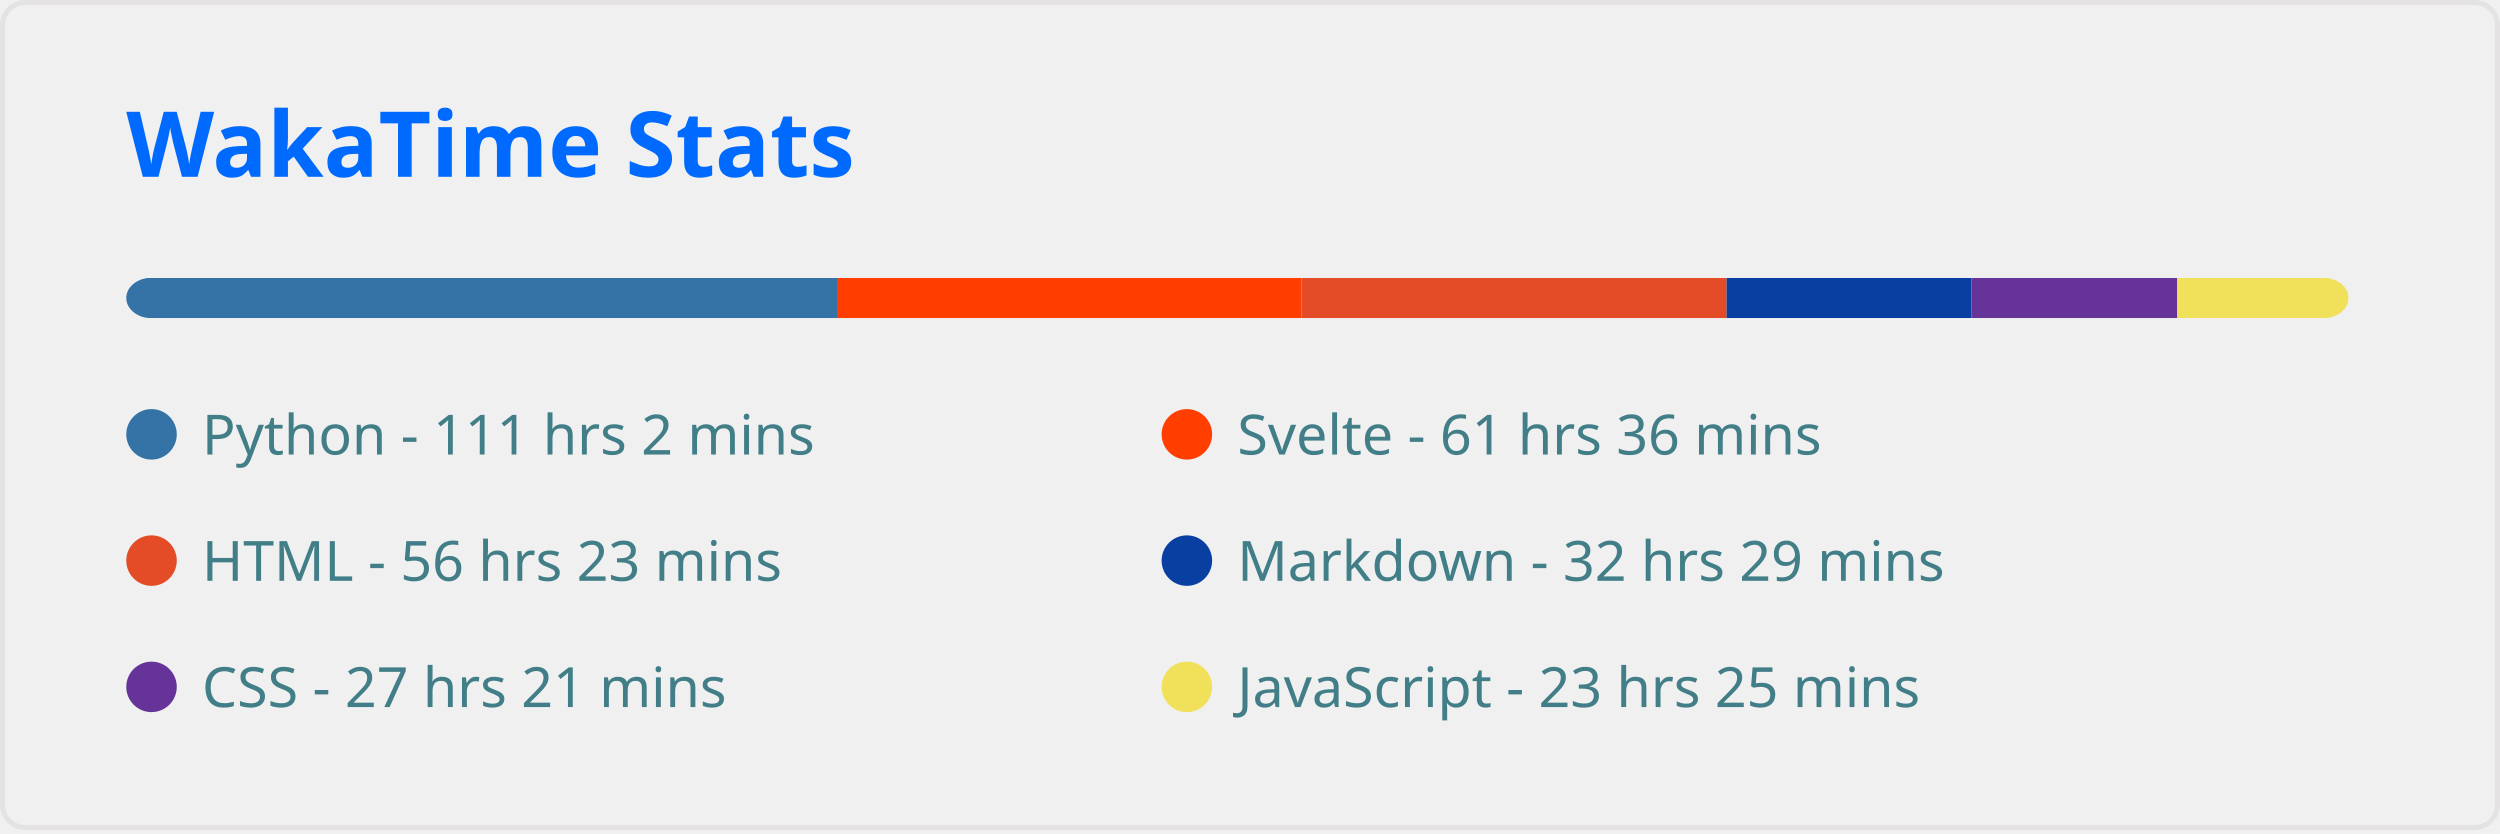
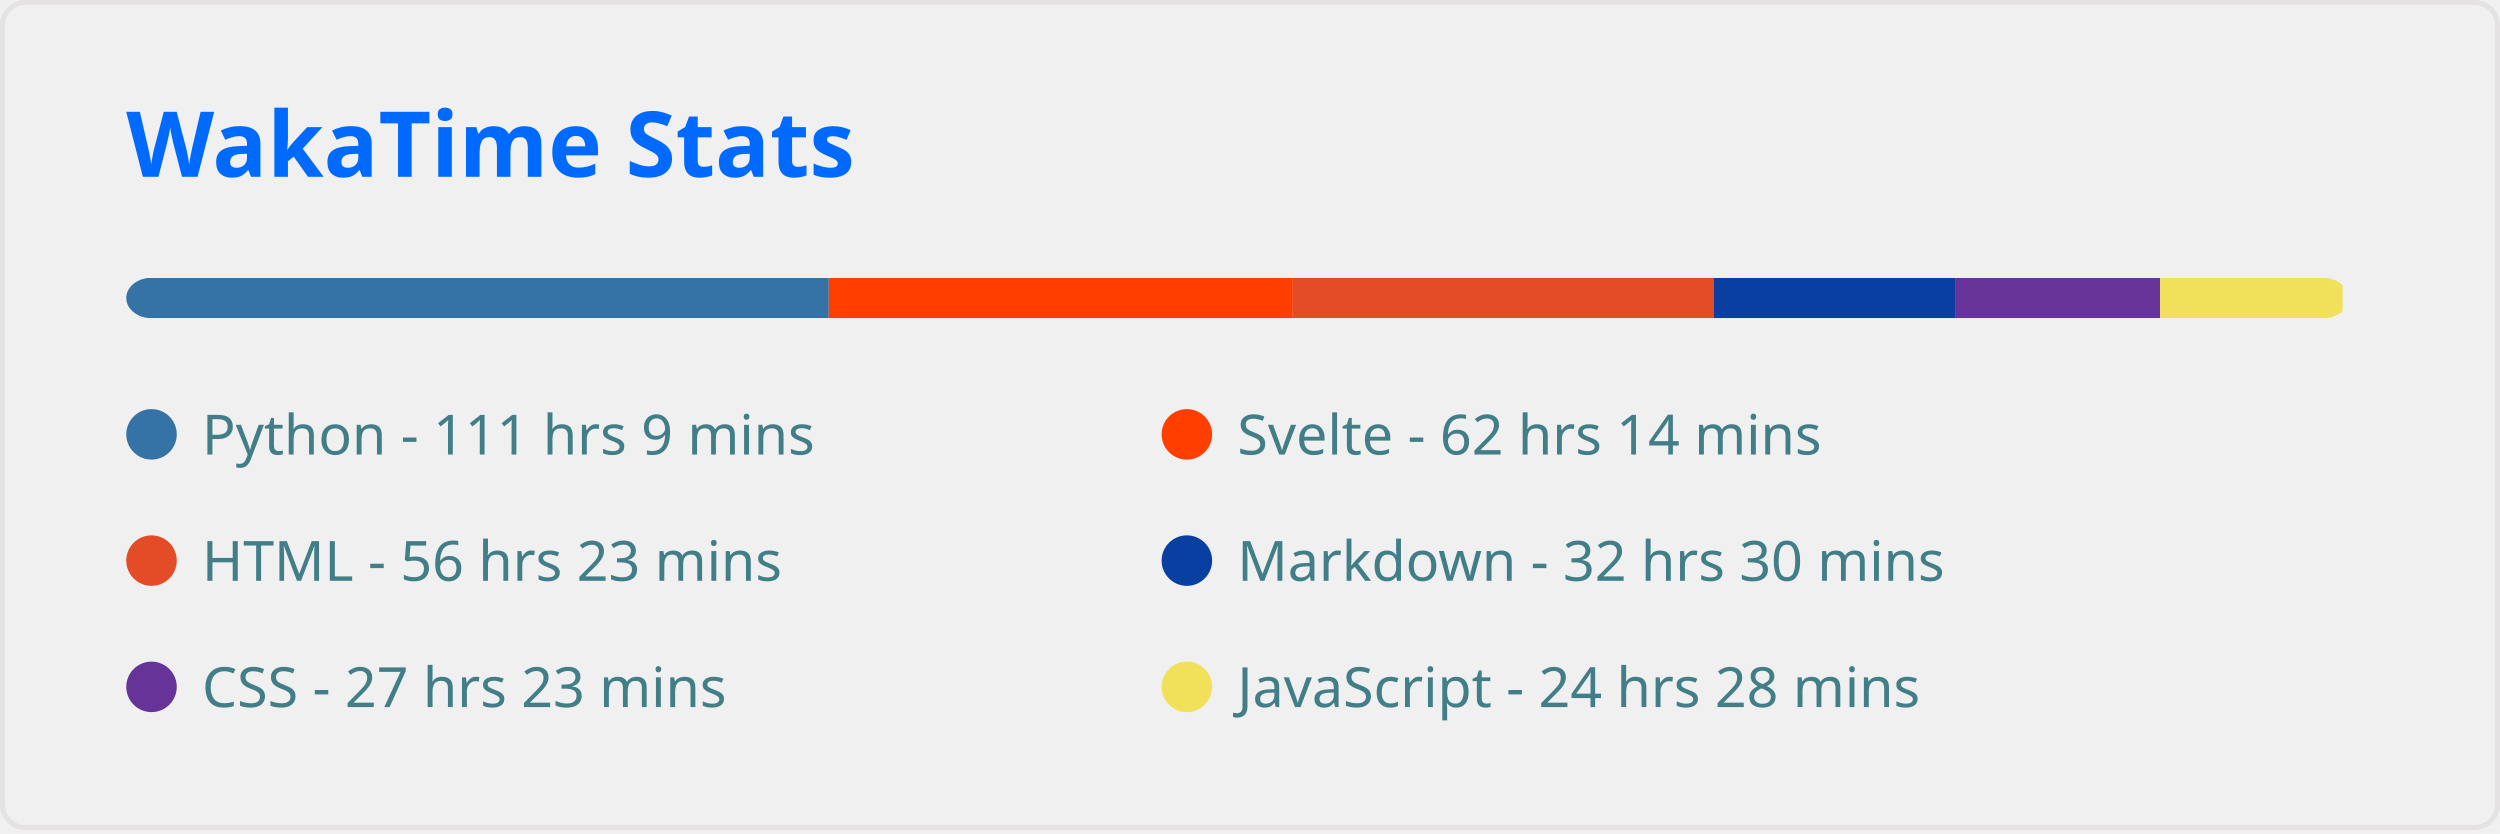
<svg xmlns="http://www.w3.org/2000/svg" width="495" height="165" viewBox="0 0 495 165" fill="none" role="img" aria-labelledby="descId">
  <style>
          .header {
            font: 600 18px 'Segoe UI', Ubuntu, Sans-Serif;
            fill: #006AFF;
            animation: fadeInAnimation 0.8s ease-in-out forwards;
          }
          @supports(-moz-appearance: auto) {
            /* Selector detects Firefox */
            .header { font-size: 15.5px; }
          }
          
    
    .stat {
      font: 600 14px 'Segoe UI', Ubuntu, "Helvetica Neue", Sans-Serif; fill: #417E87;
    }
    @supports(-moz-appearance: auto) {
      /* Selector detects Firefox */
      .stat { font-size:12px; }
    }
    .stagger {
      opacity: 0;
      animation: fadeInAnimation 0.3s ease-in-out forwards;
    }
    .not_bold { font-weight: 400 }
    .bold { font-weight: 700 }
  
    @keyframes slideInAnimation {
      from {
        width: 0;
      }
      to {
        width: calc(100%-100px);
      }
    }
    @keyframes growWidthAnimation {
      from {
        width: 0;
      }
      to {
        width: 100%;
      }
    }
    .lang-name { font: 400 11px 'Segoe UI', Ubuntu, Sans-Serif; fill: #417E87 }
    #rect-mask rect{
      animation: slideInAnimation 1s ease-in-out forwards;
    }
    .lang-progress{
      animation: growWidthAnimation 0.6s ease-in-out forwards;
    }
    

          
      /* Animations */
      @keyframes scaleInAnimation {
        from {
          transform: translate(-5px, 5px) scale(0);
        }
        to {
          transform: translate(-5px, 5px) scale(1);
        }
      }
      @keyframes fadeInAnimation {
        from {
          opacity: 0;
        }
        to {
          opacity: 1;
        }
      }
    
          
        </style>
  <rect data-testid="card-bg" x="0.5" y="0.5" rx="4.5" height="99%" stroke="#e4e2e2" width="494" fill="#ffffff00" stroke-opacity="1" />
  <g data-testid="card-title" transform="translate(25, 35)">
    <g transform="translate(0, 0)">
      <text x="0" y="0" class="header" data-testid="header">WakaTime Stats</text>
    </g>
  </g>
  <g data-testid="main-card-body" transform="translate(0, 55)">
    <svg x="0" y="0" width="100%">
      <mask id="rect-mask">
        <rect x="25" y="0" width="440" height="8" fill="white" rx="5" />
      </mask>
-       <rect mask="url(#rect-mask)" data-testid="lang-progress" x="0" y="0" width="165.726" height="8" fill="#3572A5" />
-       <rect mask="url(#rect-mask)" data-testid="lang-progress" x="165.726" y="0" width="91.977" height="8" fill="#ff3e00" />
-       <rect mask="url(#rect-mask)" data-testid="lang-progress" x="257.703" y="0" width="84.165" height="8" fill="#e34c26" />
-       <rect mask="url(#rect-mask)" data-testid="lang-progress" x="341.868" y="0" width="48.453" height="8" fill="#083fa1" />
-       <rect mask="url(#rect-mask)" data-testid="lang-progress" x="390.321" y="0" width="40.78" height="8" fill="#663399" />
-       <rect mask="url(#rect-mask)" data-testid="lang-progress" x="431.102" y="0" width="34.968" height="8" fill="#f1e05a" />
+       <rect mask="url(#rect-mask)" data-testid="lang-progress" x="0" y="0" width="164.098" height="8" fill="#3572A5" />
+       <rect mask="url(#rect-mask)" data-testid="lang-progress" x="164.098" y="0" width="91.884" height="8" fill="#ff3e00" />
+       <rect mask="url(#rect-mask)" data-testid="lang-progress" x="255.982" y="0" width="83.281" height="8" fill="#e34c26" />
+       <rect mask="url(#rect-mask)" data-testid="lang-progress" x="339.264" y="0" width="47.988" height="8" fill="#083fa1" />
+       <rect mask="url(#rect-mask)" data-testid="lang-progress" x="387.252" y="0" width="40.455" height="8" fill="#663399" />
+       <rect mask="url(#rect-mask)" data-testid="lang-progress" x="427.707" y="0" width="36.13" height="8" fill="#f1e05a" />
      <g transform="translate(25, 25)">
        <circle cx="5" cy="6" r="5" fill="#3572A5" />
        <text data-testid="lang-name" x="15" y="10" class="lang-name">
-         Python - 111 hrs 2 mins
+         Python - 111 hrs 9 mins
      </text>
      </g>
      <g transform="translate(230, 25)">
        <circle cx="5" cy="6" r="5" fill="#ff3e00" />
        <text data-testid="lang-name" x="15" y="10" class="lang-name">
-         Svelte - 61 hrs 36 mins
+         Svelte - 62 hrs 14 mins
      </text>
      </g>
      <g transform="translate(25, 50)">
        <circle cx="5" cy="6" r="5" fill="#e34c26" />
        <text data-testid="lang-name" x="15" y="10" class="lang-name">
        HTML - 56 hrs 23 mins
      </text>
      </g>
      <g transform="translate(230, 50)">
        <circle cx="5" cy="6" r="5" fill="#083fa1" />
        <text data-testid="lang-name" x="15" y="10" class="lang-name">
-         Markdown - 32 hrs 29 mins
+         Markdown - 32 hrs 30 mins
      </text>
      </g>
      <g transform="translate(25, 75)">
        <circle cx="5" cy="6" r="5" fill="#663399" />
        <text data-testid="lang-name" x="15" y="10" class="lang-name">
-         CSS - 27 hrs 21 mins
+         CSS - 27 hrs 23 mins
      </text>
      </g>
      <g transform="translate(230, 75)">
        <circle cx="5" cy="6" r="5" fill="#f1e05a" />
        <text data-testid="lang-name" x="15" y="10" class="lang-name">
-         JavaScript - 23 hrs 25 mins
+         JavaScript - 24 hrs 28 mins
      </text>
      </g>
    </svg>
  </g>
</svg>
